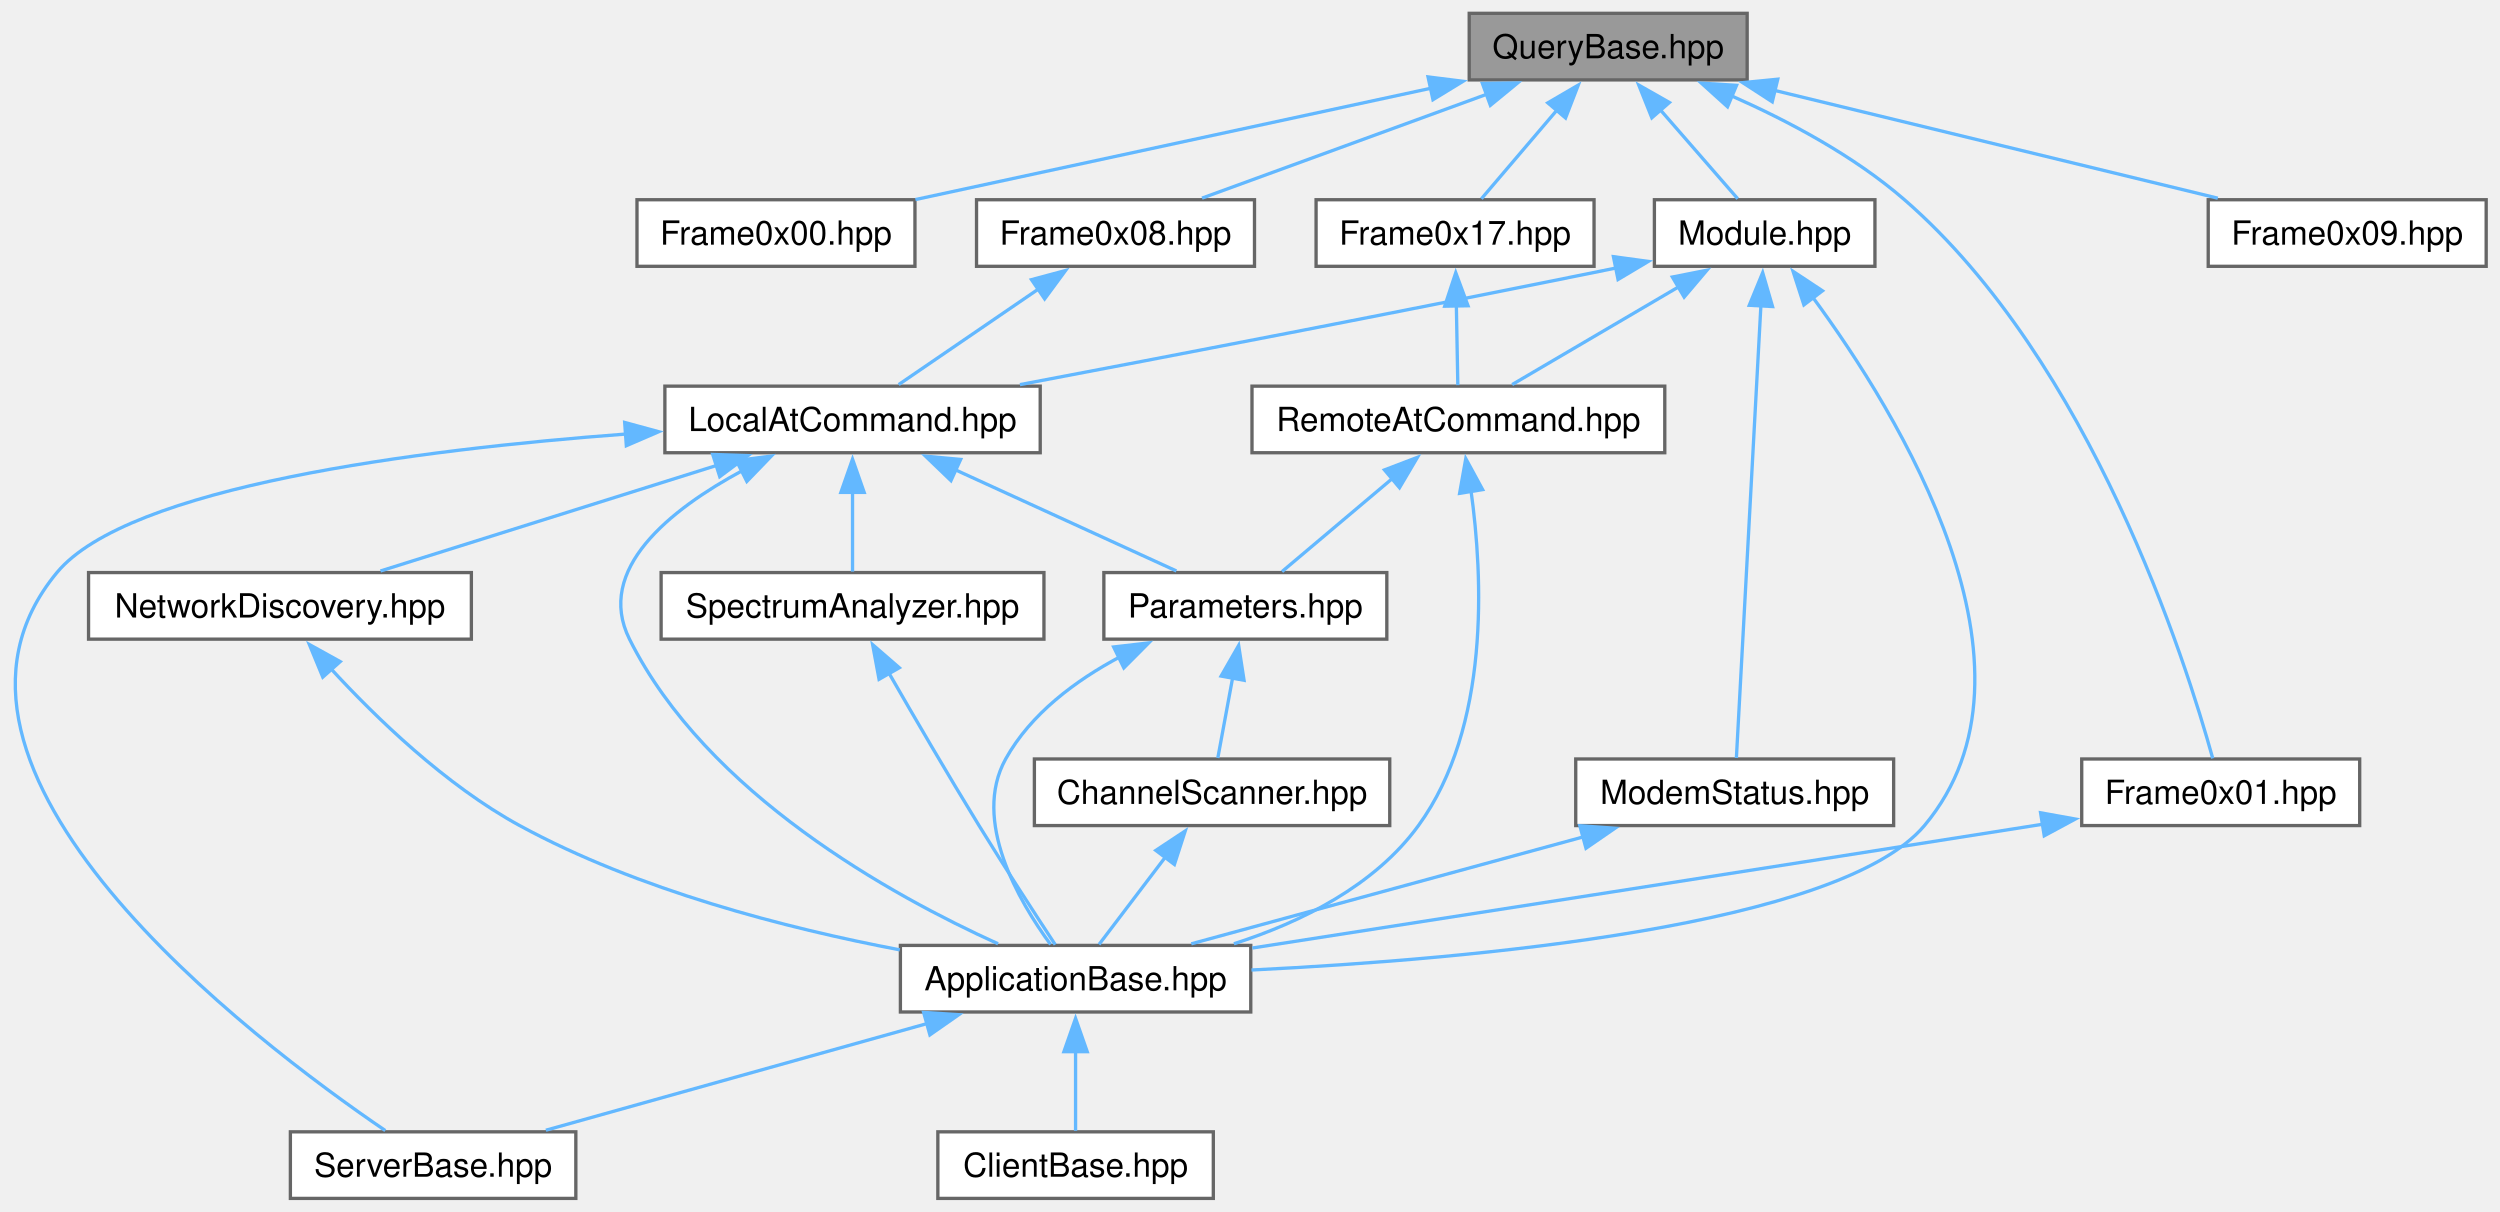
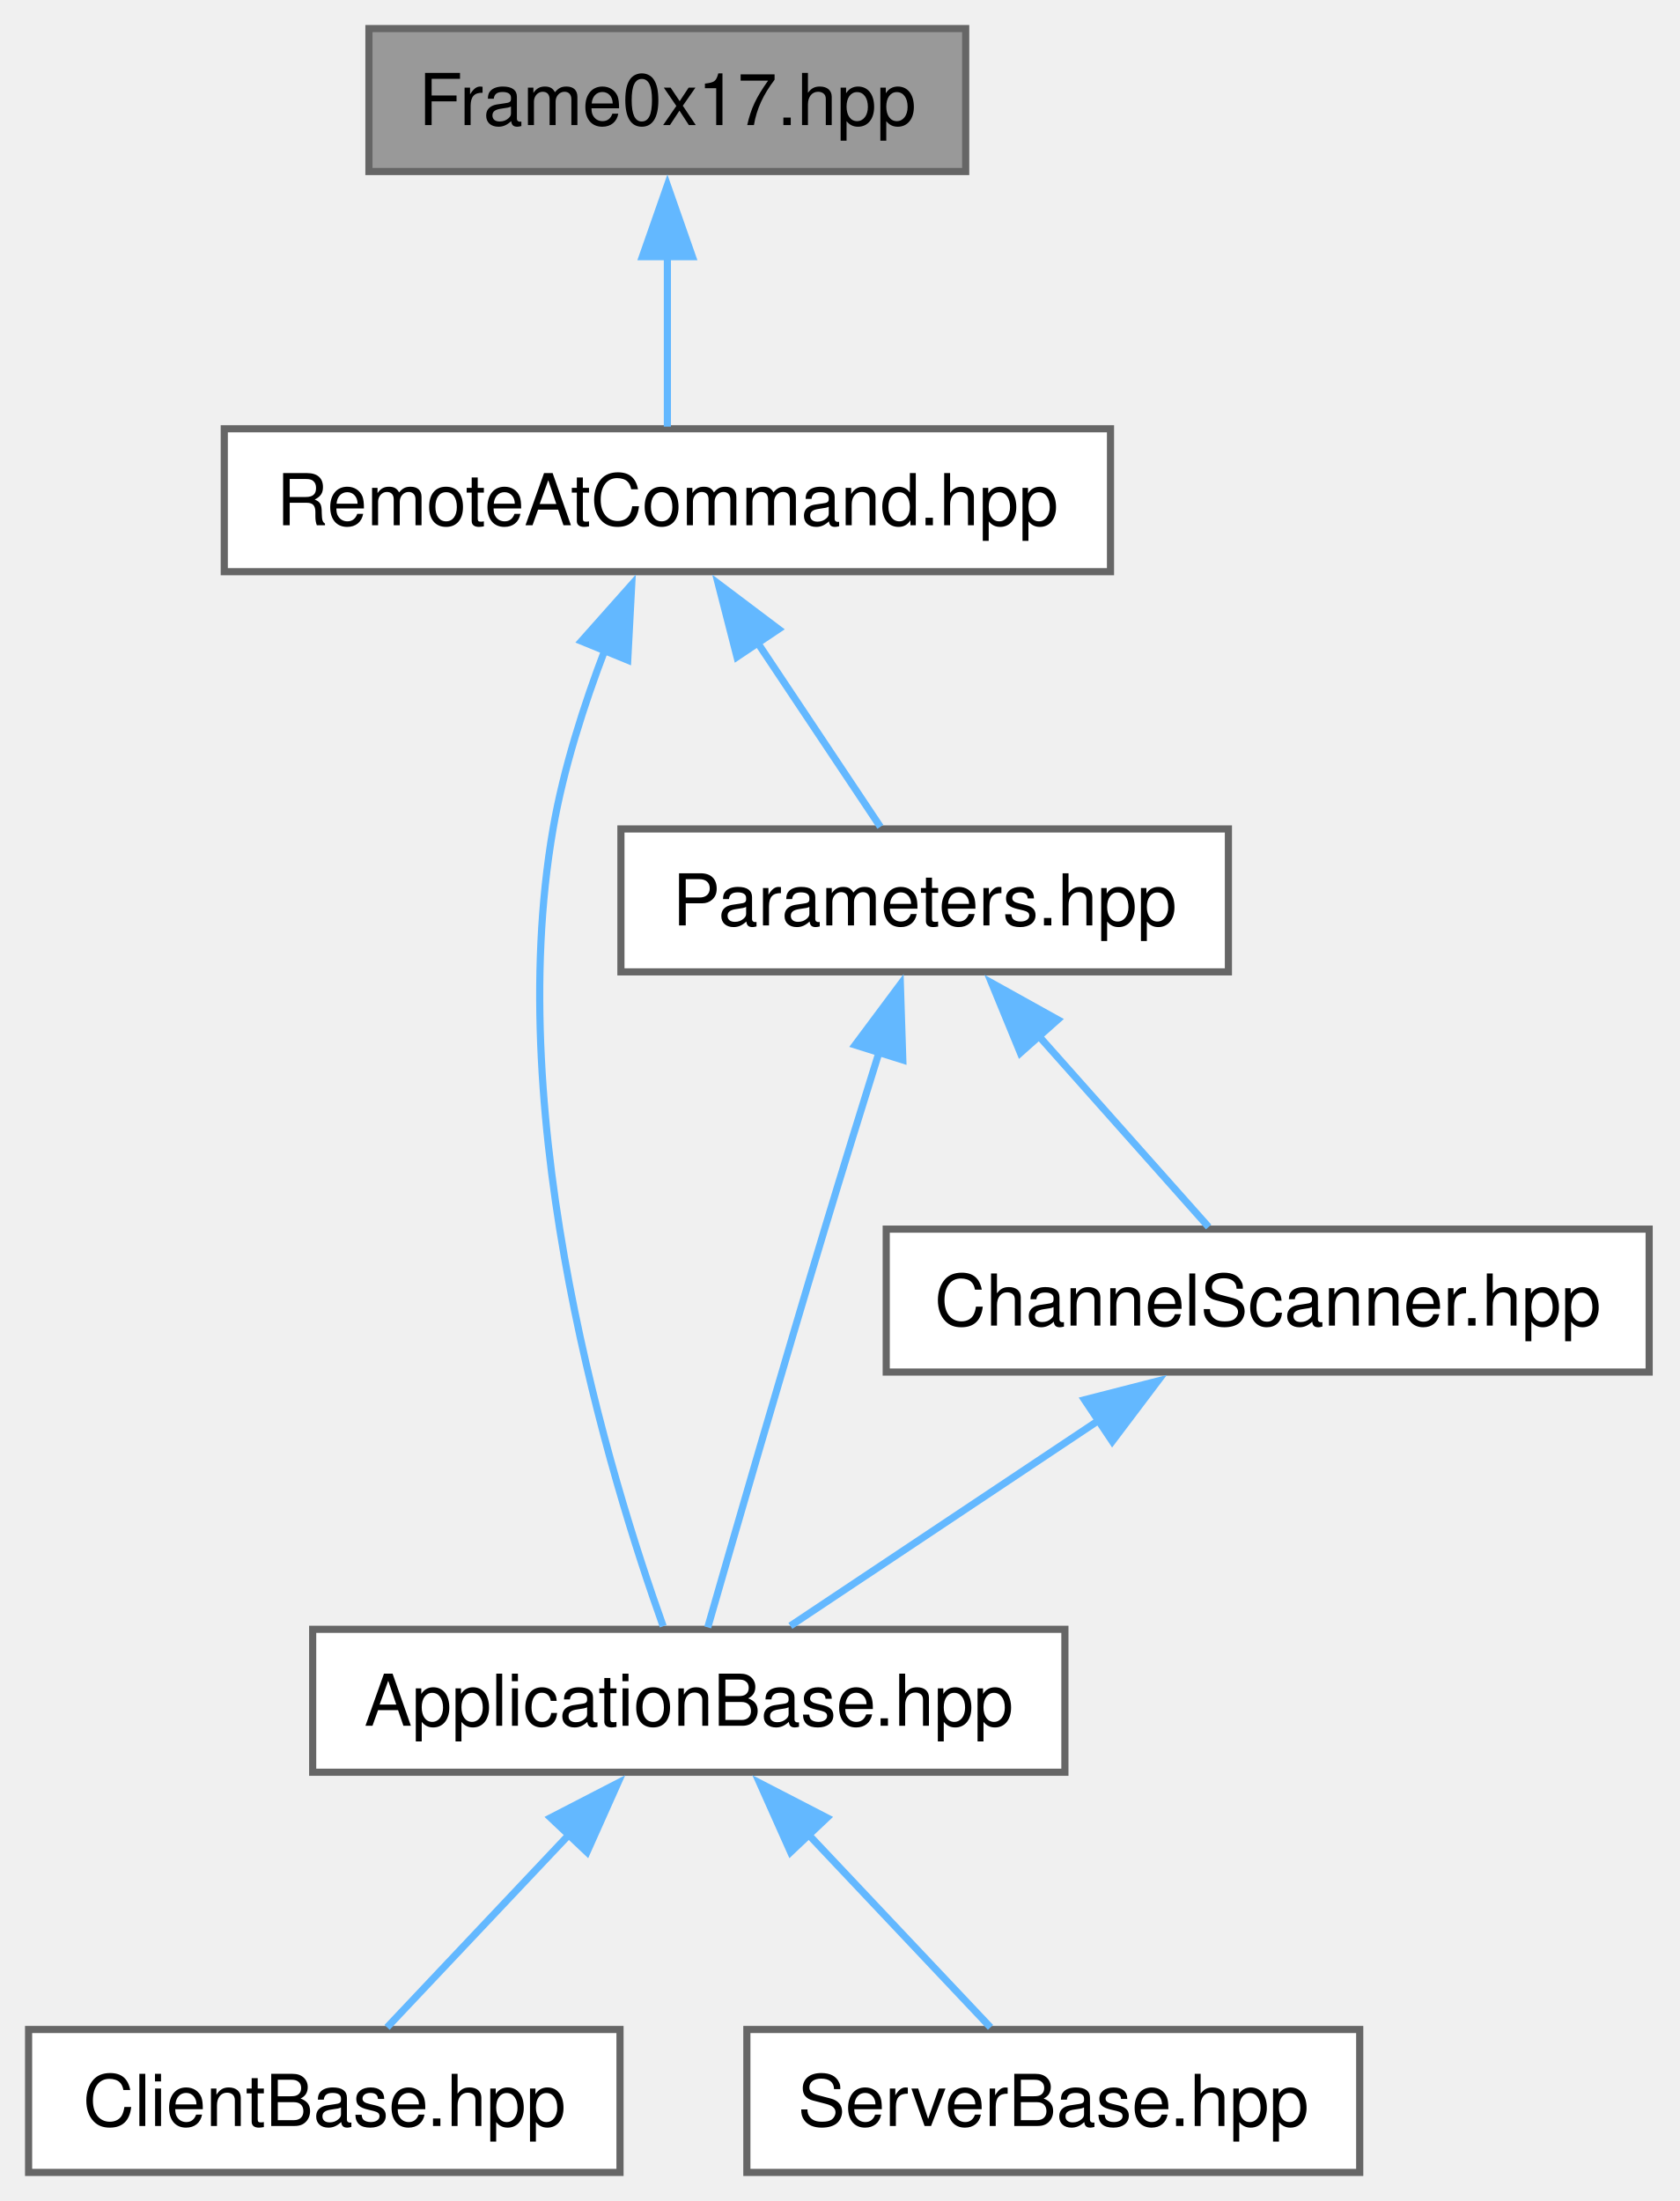
- <svg xmlns="http://www.w3.org/2000/svg" xmlns:xlink="http://www.w3.org/1999/xlink" width="751pt" height="364pt" viewBox="0.00 0.00 751.00 364.00">
-   <g id="graph0" class="graph" transform="scale(1 1) rotate(0) translate(4 360)">
+ <svg xmlns="http://www.w3.org/2000/svg" xmlns:xlink="http://www.w3.org/1999/xlink" width="235pt" height="308pt" viewBox="0.00 0.00 235.00 308.00">
+   <g id="graph0" class="graph" transform="scale(1 1) rotate(0) translate(4 304)">
    <g id="Node000001" class="node">
      <g id="a_Node000001">
-         <a xlink:title="QueryBase.hpp: Base class for Digi Core query frames.">
-           <polygon fill="#999999" stroke="#666666" points="520.85,-356 437.35,-356 437.35,-336 520.85,-336 520.85,-356" />
-           <text xml:space="preserve" text-anchor="middle" x="479.1" y="-342.5" font-family="Helvetica,sans-Serif" font-size="10.00">QueryBase.hpp</text>
+         <a xlink:title="Frame0x17 class definition for Digi Core Queries.">
+           <polygon fill="#999999" stroke="#666666" points="131.12,-300 47.62,-300 47.62,-280 131.12,-280 131.12,-300" />
+           <text xml:space="preserve" text-anchor="middle" x="89.38" y="-286.5" font-family="Helvetica,sans-Serif" font-size="10.00">Frame0x17.hpp</text>
        </a>
      </g>
    </g>
    <g id="Node000002" class="node">
      <g id="a_Node000002">
-         <a xlink:href="../../d5/dcb/a00170.html" target="_top" xlink:title="Frame0x00: 64-bit Transmit Request for Digi Core.">
-           <polygon fill="white" stroke="#666666" points="270.85,-300 187.35,-300 187.35,-280 270.85,-280 270.85,-300" />
-           <text xml:space="preserve" text-anchor="middle" x="229.1" y="-286.5" font-family="Helvetica,sans-Serif" font-size="10.00">Frame0x00.hpp</text>
+         <a xlink:href="../../dc/d57/a00194.html" target="_top" xlink:title="RemoteAtCommand class for Digi XBee modules.">
+           <polygon fill="white" stroke="#666666" points="151.38,-244 27.38,-244 27.38,-224 151.38,-224 151.38,-244" />
+           <text xml:space="preserve" text-anchor="middle" x="89.38" y="-230.5" font-family="Helvetica,sans-Serif" font-size="10.00">RemoteAtCommand.hpp</text>
        </a>
      </g>
    </g>
    <g id="edge1_Node000001_Node000002" class="edge">
      <g id="a_edge1_Node000001_Node000002">
        <a xlink:title=" ">
-           <path fill="none" stroke="#63b8ff" d="M425.97,-333.52C379.71,-323.53 313.58,-309.25 270.99,-300.05" />
-           <polygon fill="#63b8ff" stroke="#63b8ff" points="424.98,-336.89 435.5,-335.58 426.46,-330.05 424.98,-336.89" />
+           <path fill="none" stroke="#63b8ff" d="M89.38,-268.13C89.38,-259.9 89.38,-250.85 89.38,-244.3" />
+           <polygon fill="#63b8ff" stroke="#63b8ff" points="85.88,-268.08 89.38,-278.08 92.88,-268.08 85.88,-268.08" />
        </a>
      </g>
    </g>
    <g id="Node000003" class="node">
      <g id="a_Node000003">
-         <a xlink:href="../../d7/d3f/a00173.html" target="_top" xlink:title="Frame0x01: 16-bit Transmit Request for Digi Core.">
-           <polygon fill="white" stroke="#666666" points="704.85,-132 621.35,-132 621.35,-112 704.85,-112 704.85,-132" />
-           <text xml:space="preserve" text-anchor="middle" x="663.1" y="-118.5" font-family="Helvetica,sans-Serif" font-size="10.00">Frame0x01.hpp</text>
+         <a xlink:href="../../d1/d44/a00098.html" target="_top" xlink:title="ApplicationBase class for Digi API applications.">
+           <polygon fill="white" stroke="#666666" points="145,-76 39.75,-76 39.75,-56 145,-56 145,-76" />
+           <text xml:space="preserve" text-anchor="middle" x="92.38" y="-62.5" font-family="Helvetica,sans-Serif" font-size="10.00">ApplicationBase.hpp</text>
        </a>
      </g>
    </g>
-     <g id="edge2_Node000001_Node000003" class="edge">
-       <g id="a_edge2_Node000001_Node000003">
+     <g id="edge2_Node000002_Node000003" class="edge">
+       <g id="a_edge2_Node000002_Node000003">
        <a xlink:title=" ">
-           <path fill="none" stroke="#63b8ff" d="M515.9,-331.31C532.99,-323.78 552.84,-313.26 568.1,-300 624.18,-251.28 652.71,-161.1 660.71,-132.18" />
-           <polygon fill="#63b8ff" stroke="#63b8ff" points="514.95,-327.92 507.09,-335.02 517.66,-334.37 514.95,-327.92" />
+           <path fill="none" stroke="#63b8ff" d="M80.67,-213.14C77.73,-205.45 74.84,-196.46 73.38,-188 66.22,-146.51 81.5,-96.82 88.79,-76.43" />
+           <polygon fill="#63b8ff" stroke="#63b8ff" points="77.35,-214.28 84.39,-222.2 83.83,-211.62 77.35,-214.28" />
        </a>
      </g>
    </g>
-     <g id="Node000007" class="node">
-       <g id="a_Node000007">
-         <a xlink:href="../../d5/de9/a00176.html" target="_top" xlink:title="Frame0x08: Local AT Command Request for Digi Core.">
-           <polygon fill="white" stroke="#666666" points="372.85,-300 289.35,-300 289.35,-280 372.85,-280 372.85,-300" />
-           <text xml:space="preserve" text-anchor="middle" x="331.1" y="-286.5" font-family="Helvetica,sans-Serif" font-size="10.00">Frame0x08.hpp</text>
+     <g id="Node000006" class="node">
+       <g id="a_Node000006">
+         <a xlink:href="../../df/d6a/a00119.html" target="_top" xlink:title="Parameters service class.">
+           <polygon fill="white" stroke="#666666" points="167.88,-188 82.88,-188 82.88,-168 167.88,-168 167.88,-188" />
+           <text xml:space="preserve" text-anchor="middle" x="125.38" y="-174.5" font-family="Helvetica,sans-Serif" font-size="10.00">Parameters.hpp</text>
        </a>
      </g>
    </g>
-     <g id="edge6_Node000001_Node000007" class="edge">
-       <g id="a_edge6_Node000001_Node000007">
+     <g id="edge5_Node000002_Node000006" class="edge">
+       <g id="a_edge5_Node000002_Node000006">
        <a xlink:title=" ">
-           <path fill="none" stroke="#63b8ff" d="M442.55,-331.66C416.02,-321.98 380.77,-309.12 357.08,-300.48" />
-           <polygon fill="#63b8ff" stroke="#63b8ff" points="441.31,-334.94 451.9,-335.08 443.71,-328.36 441.31,-334.94" />
-         </a>
-       </g>
-     </g>
-     <g id="Node000013" class="node">
-       <g id="a_Node000013">
-         <a xlink:href="../../db/dd9/a00179.html" target="_top" xlink:title="Frame0x09: Queue Local AT Command Request for Digi Core.">
-           <polygon fill="white" stroke="#666666" points="742.85,-300 659.35,-300 659.35,-280 742.85,-280 742.85,-300" />
-           <text xml:space="preserve" text-anchor="middle" x="701.1" y="-286.5" font-family="Helvetica,sans-Serif" font-size="10.00">Frame0x09.hpp</text>
-         </a>
-       </g>
-     </g>
-     <g id="edge18_Node000001_Node000013" class="edge">
-       <g id="a_edge18_Node000001_Node000013">
-         <a xlink:title=" ">
-           <path fill="none" stroke="#63b8ff" d="M529.21,-332.81C569.49,-323.01 625.26,-309.45 662.23,-300.46" />
-           <polygon fill="#63b8ff" stroke="#63b8ff" points="528.39,-329.41 519.5,-335.17 530.04,-336.21 528.39,-329.41" />
-         </a>
-       </g>
-     </g>
-     <g id="Node000014" class="node">
-       <g id="a_Node000014">
-         <a xlink:href="../../d7/d25/a00182.html" target="_top" xlink:title="Frame0x17: Remote AT Command Request for Digi Core.">
-           <polygon fill="white" stroke="#666666" points="474.85,-300 391.35,-300 391.35,-280 474.85,-280 474.85,-300" />
-           <text xml:space="preserve" text-anchor="middle" x="433.1" y="-286.5" font-family="Helvetica,sans-Serif" font-size="10.00">Frame0x17.hpp</text>
-         </a>
-       </g>
-     </g>
-     <g id="edge19_Node000001_Node000014" class="edge">
-       <g id="a_edge19_Node000001_Node000014">
-         <a xlink:title=" ">
-           <path fill="none" stroke="#63b8ff" d="M463.77,-327C456.15,-318.06 447.27,-307.62 441.02,-300.3" />
-           <polygon fill="#63b8ff" stroke="#63b8ff" points="460.96,-329.1 470.11,-334.44 466.29,-324.56 460.96,-329.1" />
-         </a>
-       </g>
-     </g>
-     <g id="Node000016" class="node">
-       <g id="a_Node000016">
-         <a xlink:href="../../db/ddf/a00164.html" target="_top" xlink:title="Module class for Digi XBee modules.">
-           <polygon fill="white" stroke="#666666" points="559.23,-300 492.98,-300 492.98,-280 559.23,-280 559.23,-300" />
-           <text xml:space="preserve" text-anchor="middle" x="526.1" y="-286.5" font-family="Helvetica,sans-Serif" font-size="10.00">Module.hpp</text>
-         </a>
-       </g>
-     </g>
-     <g id="edge23_Node000001_Node000016" class="edge">
-       <g id="a_edge23_Node000001_Node000016">
-         <a xlink:title=" ">
-           <path fill="none" stroke="#63b8ff" d="M494.77,-327C502.55,-318.06 511.64,-307.62 518.01,-300.3" />
-           <polygon fill="#63b8ff" stroke="#63b8ff" points="492.21,-324.61 488.28,-334.45 497.49,-329.21 492.21,-324.61" />
+           <path fill="none" stroke="#63b8ff" d="M101.94,-214.15C107.77,-205.4 114.45,-195.39 119.18,-188.3" />
+           <polygon fill="#63b8ff" stroke="#63b8ff" points="99.12,-212.07 96.49,-222.33 104.94,-215.96 99.12,-212.07" />
        </a>
      </g>
    </g>
    <g id="Node000004" class="node">
      <g id="a_Node000004">
-         <a xlink:href="../../d9/d77/a00095.html" target="_top" xlink:title="ApplicationBase class for Digi API applications.">
-           <polygon fill="white" stroke="#666666" points="371.73,-76 266.48,-76 266.48,-56 371.73,-56 371.73,-76" />
-           <text xml:space="preserve" text-anchor="middle" x="319.1" y="-62.5" font-family="Helvetica,sans-Serif" font-size="10.00">ApplicationBase.hpp</text>
+         <a xlink:href="../../dc/d25/a02160.html" target="_top" xlink:title="ClientBase class for Digi XBee API.">
+           <polygon fill="white" stroke="#666666" points="82.75,-20 0,-20 0,0 82.75,0 82.75,-20" />
+           <text xml:space="preserve" text-anchor="middle" x="41.38" y="-6.5" font-family="Helvetica,sans-Serif" font-size="10.00">ClientBase.hpp</text>
        </a>
      </g>
    </g>
    <g id="edge3_Node000003_Node000004" class="edge">
      <g id="a_edge3_Node000003_Node000004">
        <a xlink:title=" ">
-           <path fill="none" stroke="#63b8ff" d="M609.64,-112.4C608.79,-112.27 607.94,-112.13 607.1,-112 525.13,-99.01 429.99,-84.19 372.2,-75.22" />
-           <polygon fill="#63b8ff" stroke="#63b8ff" points="608.99,-115.84 619.42,-113.96 610.09,-108.93 608.99,-115.84" />
+           <path fill="none" stroke="#63b8ff" d="M75.64,-47.29C67.14,-38.28 57.15,-27.7 50.16,-20.3" />
+           <polygon fill="#63b8ff" stroke="#63b8ff" points="73.04,-49.63 82.45,-54.49 78.13,-44.82 73.04,-49.63" />
        </a>
      </g>
    </g>
    <g id="Node000005" class="node">
      <g id="a_Node000005">
-         <a xlink:href="../../d1/dce/a02168.html" target="_top" xlink:title="ClientBase class for Digi XBee API.">
-           <polygon fill="white" stroke="#666666" points="360.48,-20 277.73,-20 277.73,0 360.48,0 360.48,-20" />
-           <text xml:space="preserve" text-anchor="middle" x="319.1" y="-6.5" font-family="Helvetica,sans-Serif" font-size="10.00">ClientBase.hpp</text>
+         <a xlink:href="../../de/d38/a02166.html" target="_top" xlink:title="Base class for Digi XBee API server implementations.">
+           <polygon fill="white" stroke="#666666" points="186.25,-20 100.5,-20 100.5,0 186.25,0 186.25,-20" />
+           <text xml:space="preserve" text-anchor="middle" x="143.38" y="-6.5" font-family="Helvetica,sans-Serif" font-size="10.00">ServerBase.hpp</text>
        </a>
      </g>
    </g>
-     <g id="edge4_Node000004_Node000005" class="edge">
-       <g id="a_edge4_Node000004_Node000005">
+     <g id="edge4_Node000003_Node000005" class="edge">
+       <g id="a_edge4_Node000003_Node000005">
        <a xlink:title=" ">
-           <path fill="none" stroke="#63b8ff" d="M319.1,-44.13C319.1,-35.9 319.1,-26.85 319.1,-20.3" />
-           <polygon fill="#63b8ff" stroke="#63b8ff" points="315.6,-44.08 319.1,-54.08 322.6,-44.08 315.6,-44.08" />
+           <path fill="none" stroke="#63b8ff" d="M109.11,-47.29C117.61,-38.28 127.6,-27.7 134.59,-20.3" />
+           <polygon fill="#63b8ff" stroke="#63b8ff" points="106.62,-44.82 102.3,-54.49 111.71,-49.63 106.62,-44.82" />
        </a>
      </g>
    </g>
-     <g id="Node000006" class="node">
-       <g id="a_Node000006">
-         <a xlink:href="../../d6/d6e/a02174.html" target="_top" xlink:title="XBee server base class for Digi XBee API.">
-           <polygon fill="white" stroke="#666666" points="168.98,-20 83.23,-20 83.23,0 168.98,0 168.98,-20" />
-           <text xml:space="preserve" text-anchor="middle" x="126.1" y="-6.5" font-family="Helvetica,sans-Serif" font-size="10.00">ServerBase.hpp</text>
+     <g id="edge6_Node000006_Node000003" class="edge">
+       <g id="a_edge6_Node000006_Node000003">
+         <a xlink:title=" ">
+           <path fill="none" stroke="#63b8ff" d="M119.01,-156.79C116.59,-149.05 113.83,-140.12 111.38,-132 105.4,-112.19 98.66,-88.9 95.03,-76.27" />
+           <polygon fill="#63b8ff" stroke="#63b8ff" points="115.65,-157.77 121.98,-166.26 122.32,-155.67 115.65,-157.77" />
        </a>
      </g>
    </g>
-     <g id="edge5_Node000004_Node000006" class="edge">
-       <g id="a_edge5_Node000004_Node000006">
-         <a xlink:title=" ">
-           <path fill="none" stroke="#63b8ff" d="M274.64,-52.56C239.73,-42.79 191.84,-29.39 159.98,-20.48" />
-           <polygon fill="#63b8ff" stroke="#63b8ff" points="273.46,-55.86 284.03,-55.19 275.34,-49.12 273.46,-55.86" />
+     <g id="Node000007" class="node">
+       <g id="a_Node000007">
+         <a xlink:href="../../d4/d81/a00110.html" target="_top" xlink:title="ChannelScanner header file for Digi module channel scanning service.">
+           <polygon fill="white" stroke="#666666" points="226.75,-132 120,-132 120,-112 226.75,-112 226.75,-132" />
+           <text xml:space="preserve" text-anchor="middle" x="173.38" y="-118.5" font-family="Helvetica,sans-Serif" font-size="10.00">ChannelScanner.hpp</text>
        </a>
      </g>
    </g>
-     <g id="Node000008" class="node">
-       <g id="a_Node000008">
-         <a xlink:href="../../d3/df8/a00155.html" target="_top" xlink:title="LocalAtCommand class for Digi XBee modules.">
-           <polygon fill="white" stroke="#666666" points="308.48,-244 195.73,-244 195.73,-224 308.48,-224 308.48,-244" />
-           <text xml:space="preserve" text-anchor="middle" x="252.1" y="-230.5" font-family="Helvetica,sans-Serif" font-size="10.00">LocalAtCommand.hpp</text>
+     <g id="edge7_Node000006_Node000007" class="edge">
+       <g id="a_edge7_Node000006_Node000007">
+         <a xlink:title=" ">
+           <path fill="none" stroke="#63b8ff" d="M141.37,-159C149.32,-150.06 158.6,-139.62 165.11,-132.3" />
+           <polygon fill="#63b8ff" stroke="#63b8ff" points="138.77,-156.66 134.74,-166.46 144,-161.31 138.77,-156.66" />
        </a>
      </g>
    </g>
-     <g id="edge7_Node000007_Node000008" class="edge">
-       <g id="a_edge7_Node000007_Node000008">
+     <g id="edge8_Node000007_Node000003" class="edge">
+       <g id="a_edge8_Node000007_Node000003">
        <a xlink:title=" ">
-           <path fill="none" stroke="#63b8ff" d="M308.09,-273.27C294.45,-263.94 277.6,-252.43 265.97,-244.48" />
-           <polygon fill="#63b8ff" stroke="#63b8ff" points="305.86,-275.99 316.09,-278.74 309.81,-270.21 305.86,-275.99" />
-         </a>
-       </g>
-     </g>
-     <g id="edge8_Node000008_Node000004" class="edge">
-       <g id="a_edge8_Node000008_Node000004">
-         <a xlink:title=" ">
-           <path fill="none" stroke="#63b8ff" d="M218.95,-218.6C197.25,-206.88 174.68,-188.91 185.1,-168 208.24,-121.59 263.99,-90.89 295.81,-76.49" />
-           <polygon fill="#63b8ff" stroke="#63b8ff" points="217.2,-221.64 227.71,-223 220.35,-215.38 217.2,-221.64" />
-         </a>
-       </g>
-     </g>
-     <g id="edge15_Node000008_Node000006" class="edge">
-       <g id="a_edge15_Node000008_Node000006">
-         <a xlink:title=" ">
-           <path fill="none" stroke="#63b8ff" d="M183.95,-229.61C121.13,-224.89 34.48,-213.78 13.1,-188 -35.77,-129.07 71.58,-47.72 111.74,-20.38" />
-           <polygon fill="#63b8ff" stroke="#63b8ff" points="183.65,-233.1 193.88,-230.31 184.15,-226.11 183.65,-233.1" />
-         </a>
-       </g>
-     </g>
-     <g id="Node000009" class="node">
-       <g id="a_Node000009">
-         <a xlink:href="../../d3/d00/a00113.html" target="_top" xlink:title="NetworkDiscovery service class.">
-           <polygon fill="white" stroke="#666666" points="137.6,-188 22.6,-188 22.6,-168 137.6,-168 137.6,-188" />
-           <text xml:space="preserve" text-anchor="middle" x="80.1" y="-174.5" font-family="Helvetica,sans-Serif" font-size="10.00">NetworkDiscovery.hpp</text>
-         </a>
-       </g>
-     </g>
-     <g id="edge9_Node000008_Node000009" class="edge">
-       <g id="a_edge9_Node000008_Node000009">
-         <a xlink:title=" ">
-           <path fill="none" stroke="#63b8ff" d="M211.26,-220.18C180.26,-210.44 138.32,-197.28 110.3,-188.48" />
-           <polygon fill="#63b8ff" stroke="#63b8ff" points="210.11,-223.48 220.7,-223.14 212.21,-216.81 210.11,-223.48" />
-         </a>
-       </g>
-     </g>
-     <g id="Node000010" class="node">
-       <g id="a_Node000010">
-         <a xlink:href="../../d4/d3e/a00116.html" target="_top" xlink:title="Parameters service class.">
-           <polygon fill="white" stroke="#666666" points="412.6,-188 327.6,-188 327.6,-168 412.6,-168 412.6,-188" />
-           <text xml:space="preserve" text-anchor="middle" x="370.1" y="-174.5" font-family="Helvetica,sans-Serif" font-size="10.00">Parameters.hpp</text>
-         </a>
-       </g>
-     </g>
-     <g id="edge11_Node000008_Node000010" class="edge">
-       <g id="a_edge11_Node000008_Node000010">
-         <a xlink:title=" ">
-           <path fill="none" stroke="#63b8ff" d="M282.96,-218.88C303.9,-209.3 331.01,-196.89 349.39,-188.48" />
-           <polygon fill="#63b8ff" stroke="#63b8ff" points="281.67,-215.62 274.03,-222.96 284.58,-221.99 281.67,-215.62" />
-         </a>
-       </g>
-     </g>
-     <g id="Node000012" class="node">
-       <g id="a_Node000012">
-         <a xlink:href="../../df/d6a/a00119.html" target="_top" xlink:title="Spectrum Analyzer service for Digi API.">
-           <polygon fill="white" stroke="#666666" points="309.6,-188 194.6,-188 194.6,-168 309.6,-168 309.6,-188" />
-           <text xml:space="preserve" text-anchor="middle" x="252.1" y="-174.5" font-family="Helvetica,sans-Serif" font-size="10.00">SpectrumAnalyzer.hpp</text>
-         </a>
-       </g>
-     </g>
-     <g id="edge16_Node000008_Node000012" class="edge">
-       <g id="a_edge16_Node000008_Node000012">
-         <a xlink:title=" ">
-           <path fill="none" stroke="#63b8ff" d="M252.1,-212.13C252.1,-203.9 252.1,-194.85 252.1,-188.3" />
-           <polygon fill="#63b8ff" stroke="#63b8ff" points="248.6,-212.08 252.1,-222.08 255.6,-212.08 248.6,-212.08" />
-         </a>
-       </g>
-     </g>
-     <g id="edge10_Node000009_Node000004" class="edge">
-       <g id="a_edge10_Node000009_Node000004">
-         <a xlink:title=" ">
-           <path fill="none" stroke="#63b8ff" d="M95.31,-159.22C108.81,-144.52 129.81,-124.14 152.1,-112 187.7,-92.61 232.2,-81.16 266.31,-74.66" />
-           <polygon fill="#63b8ff" stroke="#63b8ff" points="92.97,-156.59 88.93,-166.39 98.2,-161.25 92.97,-156.59" />
-         </a>
-       </g>
-     </g>
-     <g id="edge12_Node000010_Node000004" class="edge">
-       <g id="a_edge12_Node000010_Node000004">
-         <a xlink:title=" ">
-           <path fill="none" stroke="#63b8ff" d="M332.41,-162.67C319.12,-155.58 305.62,-145.56 298.1,-132 287.87,-113.54 302.02,-89.32 311.59,-76.28" />
-           <polygon fill="#63b8ff" stroke="#63b8ff" points="330.54,-165.65 341.07,-166.87 333.6,-159.36 330.54,-165.65" />
-         </a>
-       </g>
-     </g>
-     <g id="Node000011" class="node">
-       <g id="a_Node000011">
-         <a xlink:href="../../df/d98/a00107.html" target="_top" xlink:title="ChannelScanner service class.">
-           <polygon fill="white" stroke="#666666" points="413.48,-132 306.73,-132 306.73,-112 413.48,-112 413.48,-132" />
-           <text xml:space="preserve" text-anchor="middle" x="360.1" y="-118.5" font-family="Helvetica,sans-Serif" font-size="10.00">ChannelScanner.hpp</text>
-         </a>
-       </g>
-     </g>
-     <g id="edge13_Node000010_Node000011" class="edge">
-       <g id="a_edge13_Node000010_Node000011">
-         <a xlink:title=" ">
-           <path fill="none" stroke="#63b8ff" d="M366.29,-156.43C364.75,-148.11 363.05,-138.93 361.83,-132.3" />
-           <polygon fill="#63b8ff" stroke="#63b8ff" points="362.82,-156.91 368.09,-166.11 369.71,-155.64 362.82,-156.91" />
-         </a>
-       </g>
-     </g>
-     <g id="edge14_Node000011_Node000004" class="edge">
-       <g id="a_edge14_Node000011_Node000004">
-         <a xlink:title=" ">
-           <path fill="none" stroke="#63b8ff" d="M346.01,-102.44C339.32,-93.62 331.61,-83.47 326.16,-76.3" />
-           <polygon fill="#63b8ff" stroke="#63b8ff" points="343.21,-104.54 352.05,-110.39 348.79,-100.31 343.21,-104.54" />
-         </a>
-       </g>
-     </g>
-     <g id="edge17_Node000012_Node000004" class="edge">
-       <g id="a_edge17_Node000012_Node000004">
-         <a xlink:title=" ">
-           <path fill="none" stroke="#63b8ff" d="M262.95,-157.96C270.43,-144.93 280.7,-127.32 290.1,-112 297.79,-99.49 307.03,-85.28 312.99,-76.23" />
-           <polygon fill="#63b8ff" stroke="#63b8ff" points="260.07,-155.94 258.14,-166.35 266.15,-159.41 260.07,-155.94" />
-         </a>
-       </g>
-     </g>
-     <g id="Node000015" class="node">
-       <g id="a_Node000015">
-         <a xlink:href="../../d9/dd0/a00191.html" target="_top" xlink:title="RemoteAtCommand class for Digi XBee modules.">
-           <polygon fill="white" stroke="#666666" points="496.1,-244 372.1,-244 372.1,-224 496.1,-224 496.1,-244" />
-           <text xml:space="preserve" text-anchor="middle" x="434.1" y="-230.5" font-family="Helvetica,sans-Serif" font-size="10.00">RemoteAtCommand.hpp</text>
-         </a>
-       </g>
-     </g>
-     <g id="edge20_Node000014_Node000015" class="edge">
-       <g id="a_edge20_Node000014_Node000015">
-         <a xlink:title=" ">
-           <path fill="none" stroke="#63b8ff" d="M433.49,-268.13C433.64,-259.9 433.81,-250.85 433.93,-244.3" />
-           <polygon fill="#63b8ff" stroke="#63b8ff" points="429.99,-268.02 433.31,-278.08 436.99,-268.15 429.99,-268.02" />
-         </a>
-       </g>
-     </g>
-     <g id="edge21_Node000015_Node000004" class="edge">
-       <g id="a_edge21_Node000015_Node000004">
-         <a xlink:title=" ">
-           <path fill="none" stroke="#63b8ff" d="M437.88,-212.67C441.5,-186.72 443.66,-141.63 422.1,-112 408.96,-93.93 386.97,-83.02 366.67,-76.49" />
-           <polygon fill="#63b8ff" stroke="#63b8ff" points="434.47,-211.8 436.32,-222.23 441.38,-212.92 434.47,-211.8" />
-         </a>
-       </g>
-     </g>
-     <g id="edge22_Node000015_Node000010" class="edge">
-       <g id="a_edge22_Node000015_Node000010">
-         <a xlink:title=" ">
-           <path fill="none" stroke="#63b8ff" d="M414.43,-216.4C403.49,-207.17 390.26,-196.01 381.12,-188.3" />
-           <polygon fill="#63b8ff" stroke="#63b8ff" points="411.9,-218.84 421.8,-222.62 416.41,-213.49 411.9,-218.84" />
-         </a>
-       </g>
-     </g>
-     <g id="edge24_Node000016_Node000004" class="edge">
-       <g id="a_edge24_Node000016_Node000004">
-         <a xlink:title=" ">
-           <path fill="none" stroke="#63b8ff" d="M540.59,-270.65C566.28,-235.74 613.59,-159.06 574.1,-112 548.82,-81.87 438.94,-71.9 371.94,-68.61" />
-           <polygon fill="#63b8ff" stroke="#63b8ff" points="537.89,-268.41 534.63,-278.49 543.47,-272.64 537.89,-268.41" />
-         </a>
-       </g>
-     </g>
-     <g id="edge25_Node000016_Node000008" class="edge">
-       <g id="a_edge25_Node000016_Node000008">
-         <a xlink:title=" ">
-           <path fill="none" stroke="#63b8ff" d="M481.4,-279.48C414.05,-265.79 346.94,-252.91 302.39,-244.46" />
-           <polygon fill="#63b8ff" stroke="#63b8ff" points="480.67,-282.9 491.16,-281.47 482.06,-276.04 480.67,-282.9" />
-         </a>
-       </g>
-     </g>
-     <g id="edge28_Node000016_Node000015" class="edge">
-       <g id="a_edge28_Node000016_Node000015">
-         <a xlink:title=" ">
-           <path fill="none" stroke="#63b8ff" d="M500.23,-273.81C484.18,-264.39 464.06,-252.58 450.25,-244.48" />
-           <polygon fill="#63b8ff" stroke="#63b8ff" points="498.38,-276.78 508.77,-278.83 501.92,-270.75 498.38,-276.78" />
-         </a>
-       </g>
-     </g>
-     <g id="Node000017" class="node">
-       <g id="a_Node000017">
-         <a xlink:href="../../d6/d7d/a00161.html" target="_top" xlink:title="Modem Status Service class for Digi XBee modules.">
-           <polygon fill="white" stroke="#666666" points="564.85,-132 469.35,-132 469.35,-112 564.85,-112 564.85,-132" />
-           <text xml:space="preserve" text-anchor="middle" x="517.1" y="-118.5" font-family="Helvetica,sans-Serif" font-size="10.00">ModemStatus.hpp</text>
-         </a>
-       </g>
-     </g>
-     <g id="edge26_Node000016_Node000017" class="edge">
-       <g id="a_edge26_Node000016_Node000017">
-         <a xlink:title=" ">
-           <path fill="none" stroke="#63b8ff" d="M524.99,-268.5C523.03,-232.27 519.02,-158.31 517.61,-132.3" />
-           <polygon fill="#63b8ff" stroke="#63b8ff" points="521.48,-268.29 525.51,-278.09 528.47,-267.91 521.48,-268.29" />
-         </a>
-       </g>
-     </g>
-     <g id="edge27_Node000017_Node000004" class="edge">
-       <g id="a_edge27_Node000017_Node000004">
-         <a xlink:title=" ">
-           <path fill="none" stroke="#63b8ff" d="M471.95,-108.69C436.1,-98.91 386.69,-85.43 353.86,-76.48" />
-           <polygon fill="#63b8ff" stroke="#63b8ff" points="470.59,-111.94 481.15,-111.2 472.43,-105.19 470.59,-111.94" />
+           <path fill="none" stroke="#63b8ff" d="M149.78,-105.27C135.79,-95.94 118.52,-84.43 106.59,-76.48" />
+           <polygon fill="#63b8ff" stroke="#63b8ff" points="147.74,-108.12 158.01,-110.75 151.63,-102.3 147.74,-108.12" />
        </a>
      </g>
    </g>
  </g>
</svg>
